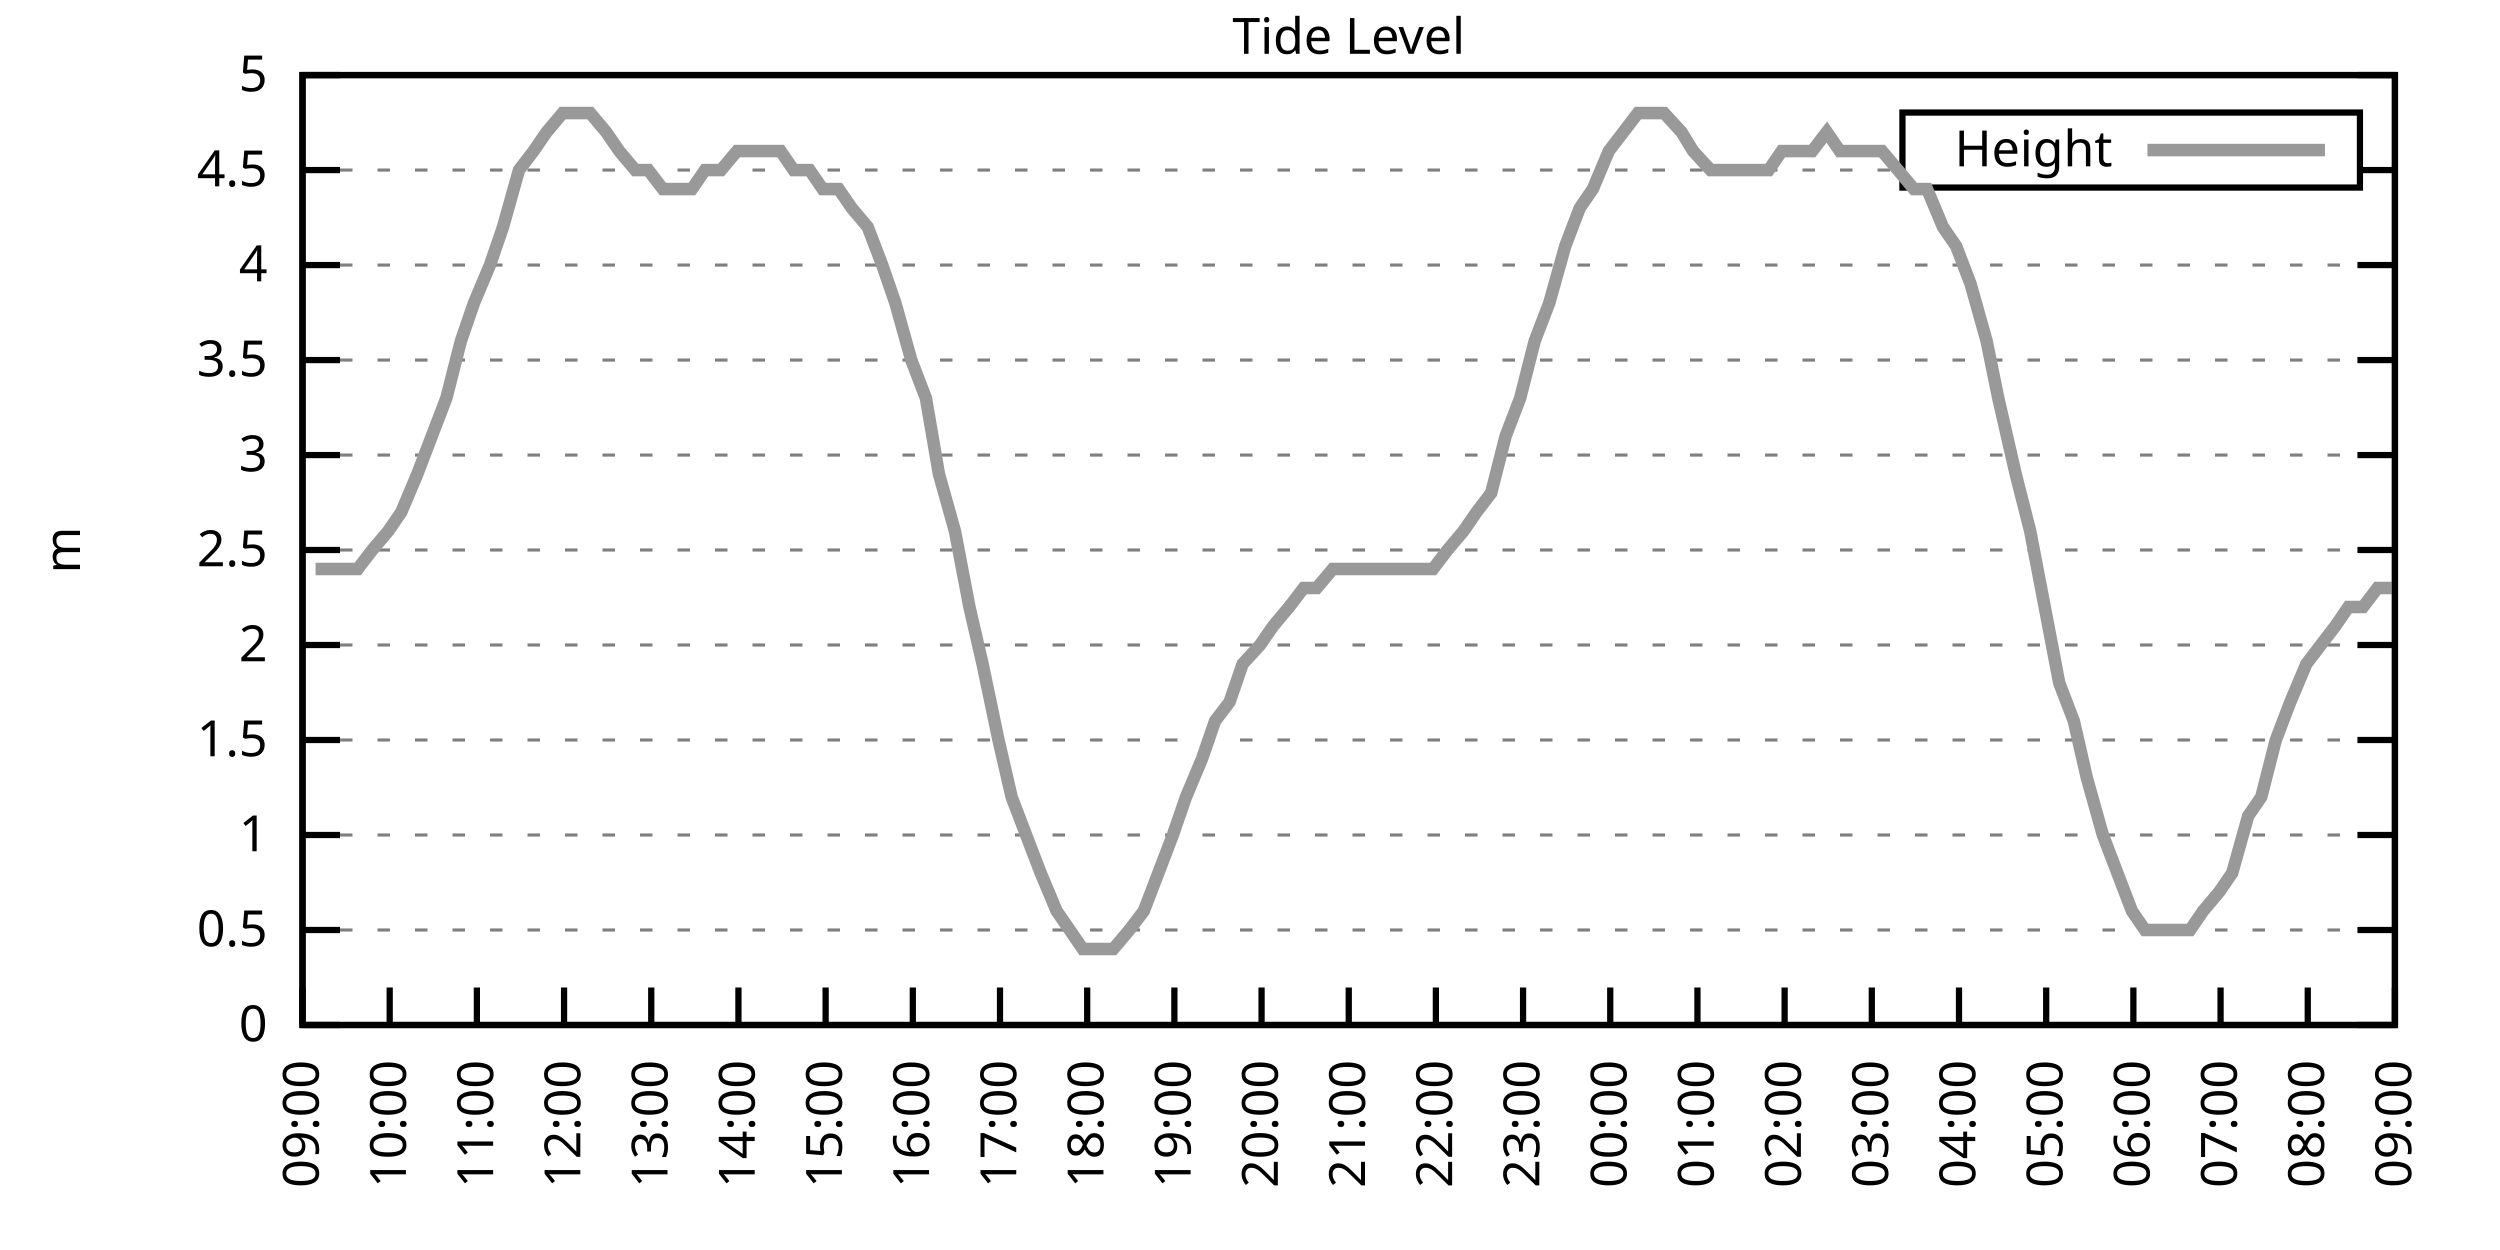
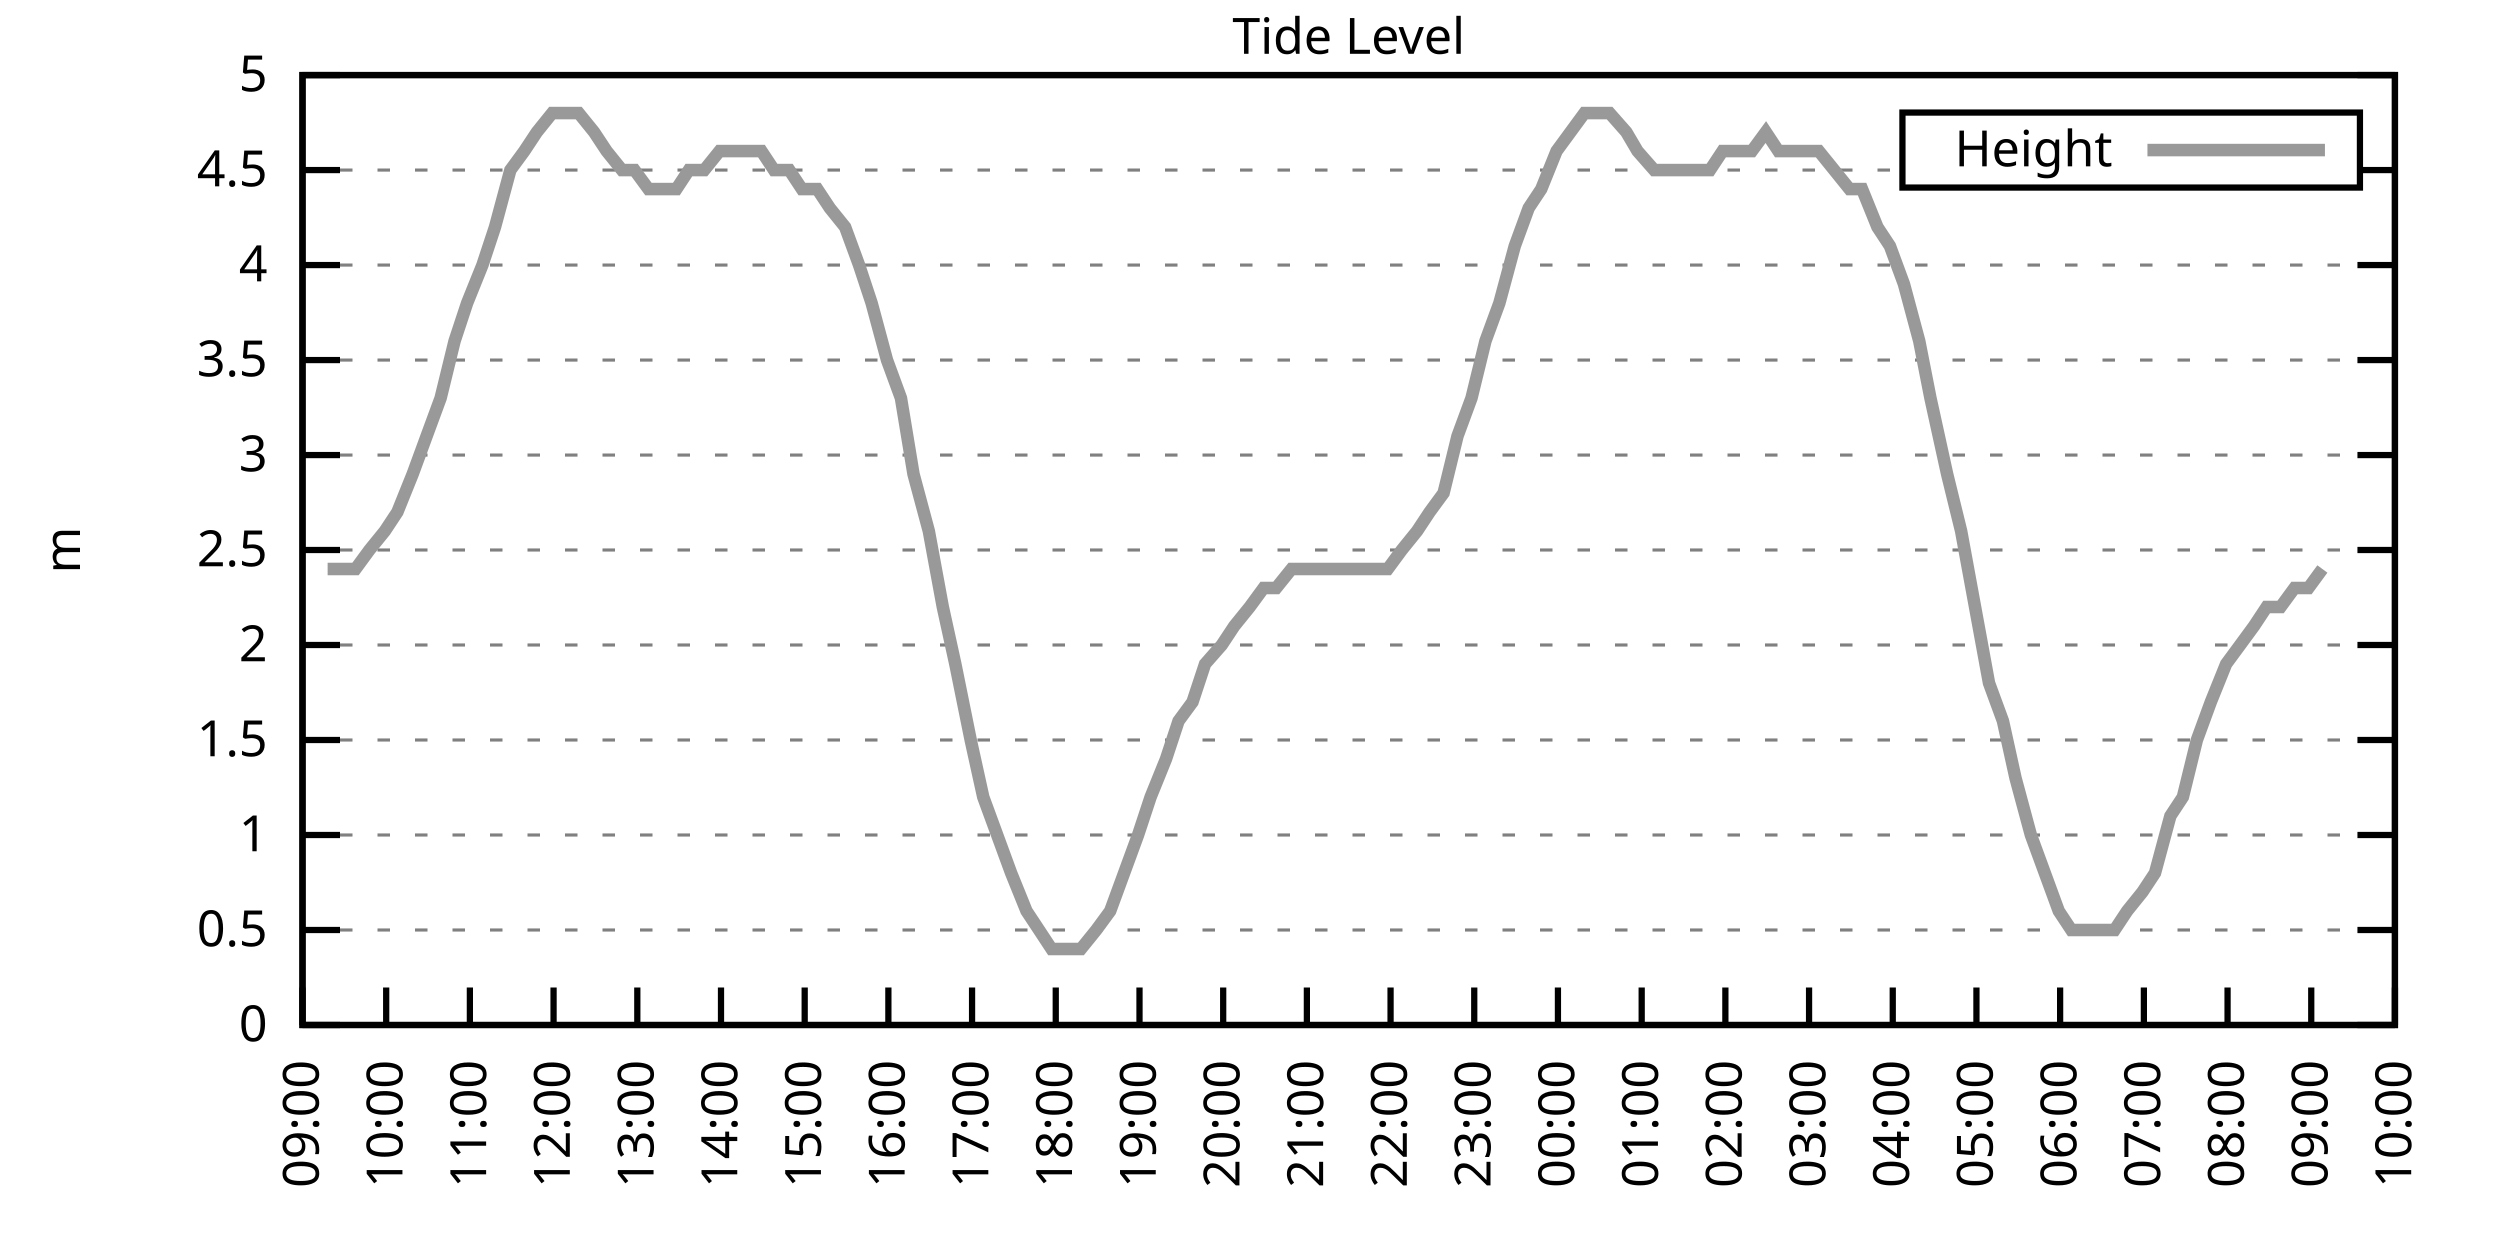
<svg xmlns="http://www.w3.org/2000/svg" xmlns:xlink="http://www.w3.org/1999/xlink" width="400" height="200" viewBox="0 0 400 200">
  <g id="gnuplot_canvas">
    <rect x="0" y="0" width="400" height="200" fill="none" />
    <defs>
      <circle id="gpDot" r="0.5" stroke-width="0.5" stroke="currentColor" />
      <path id="gpPt0" stroke-width="0.333" stroke="currentColor" d="M-1,0 h2 M0,-1 v2" />
      <path id="gpPt1" stroke-width="0.333" stroke="currentColor" d="M-1,-1 L1,1 M1,-1 L-1,1" />
      <path id="gpPt2" stroke-width="0.333" stroke="currentColor" d="M-1,0 L1,0 M0,-1 L0,1 M-1,-1 L1,1 M-1,1 L1,-1" />
      <rect id="gpPt3" stroke-width="0.333" stroke="currentColor" x="-1" y="-1" width="2" height="2" />
      <rect id="gpPt4" stroke-width="0.333" stroke="currentColor" fill="currentColor" x="-1" y="-1" width="2" height="2" />
      <circle id="gpPt5" stroke-width="0.333" stroke="currentColor" cx="0" cy="0" r="1" />
      <use xlink:href="#gpPt5" id="gpPt6" fill="currentColor" stroke="none" />
      <path id="gpPt7" stroke-width="0.333" stroke="currentColor" d="M0,-1.33 L-1.33,0.67 L1.33,0.67 z" />
      <use xlink:href="#gpPt7" id="gpPt8" fill="currentColor" stroke="none" />
      <use xlink:href="#gpPt7" id="gpPt9" stroke="currentColor" transform="rotate(180)" />
      <use xlink:href="#gpPt9" id="gpPt10" fill="currentColor" stroke="none" />
      <use xlink:href="#gpPt3" id="gpPt11" stroke="currentColor" transform="rotate(45)" />
      <use xlink:href="#gpPt11" id="gpPt12" fill="currentColor" stroke="none" />
      <path id="gpPt13" stroke-width="0.333" stroke="currentColor" d="M0,1.330 L1.265,0.411 L0.782,-1.067 L-0.782,-1.076 L-1.265,0.411 z" />
      <use xlink:href="#gpPt13" id="gpPt14" fill="currentColor" stroke="none" />
      <filter id="textbox" filterUnits="objectBoundingBox" x="0" y="0" height="1" width="1">
        <feFlood flood-color="white" flood-opacity="1" result="bgnd" />
        <feComposite in="SourceGraphic" in2="bgnd" operator="atop" />
      </filter>
      <filter id="greybox" filterUnits="objectBoundingBox" x="0" y="0" height="1" width="1">
        <feFlood flood-color="lightgrey" flood-opacity="1" result="grey" />
        <feComposite in="SourceGraphic" in2="grey" operator="atop" />
      </filter>
    </defs>
    <g fill="none" color="white" stroke="currentColor" stroke-width="1.00" stroke-linecap="butt" stroke-linejoin="miter">
</g>
    <g fill="none" color="black" stroke="currentColor" stroke-width="1.00" stroke-linecap="butt" stroke-linejoin="miter">
      <g stroke="none" shape-rendering="crispEdges">
        <polygon fill="rgb(255, 255, 255)" points="48.40,164.00 383.18,164.00 383.18,12.02 48.40,12.02 " />
      </g>
    </g>
    <g fill="none" color="black" stroke="currentColor" stroke-width="1.00" stroke-linecap="butt" stroke-linejoin="miter">
</g>
    <g fill="none" color="black" stroke="black" stroke-width="0.50" stroke-linecap="butt" stroke-linejoin="miter">
</g>
    <g fill="none" color="gray" stroke="currentColor" stroke-width="0.50" stroke-linecap="butt" stroke-linejoin="miter">
      <path stroke="gray" stroke-dasharray="2,4" class="gridline" d="M48.40,164.00 L383.19,164.00  " />
    </g>
    <g fill="none" color="gray" stroke="gray" stroke-width="1.00" stroke-linecap="butt" stroke-linejoin="miter">
</g>
    <g fill="none" color="black" stroke="currentColor" stroke-width="1.00" stroke-linecap="butt" stroke-linejoin="miter">
      <path stroke="black" d="M48.40,164.00 L54.40,164.00 M383.19,164.00 L377.19,164.00  " />
      <g transform="translate(42.80,166.60)" stroke="none" fill="black" font-family="Sans" font-size="8.00" text-anchor="end">
        <text>
          <tspan font-family="Sans"> 0</tspan>
        </text>
      </g>
    </g>
    <g fill="none" color="black" stroke="currentColor" stroke-width="1.00" stroke-linecap="butt" stroke-linejoin="miter">
</g>
    <g fill="none" color="black" stroke="black" stroke-width="0.50" stroke-linecap="butt" stroke-linejoin="miter">
</g>
    <g fill="none" color="gray" stroke="currentColor" stroke-width="0.50" stroke-linecap="butt" stroke-linejoin="miter">
      <path stroke="gray" stroke-dasharray="2,4" class="gridline" d="M48.40,148.80 L383.19,148.80  " />
    </g>
    <g fill="none" color="gray" stroke="gray" stroke-width="1.00" stroke-linecap="butt" stroke-linejoin="miter">
</g>
    <g fill="none" color="black" stroke="currentColor" stroke-width="1.00" stroke-linecap="butt" stroke-linejoin="miter">
      <path stroke="black" d="M48.40,148.80 L54.40,148.80 M383.19,148.80 L377.19,148.80  " />
      <g transform="translate(42.80,151.40)" stroke="none" fill="black" font-family="Sans" font-size="8.00" text-anchor="end">
        <text>
          <tspan font-family="Sans"> 0.5</tspan>
        </text>
      </g>
    </g>
    <g fill="none" color="black" stroke="currentColor" stroke-width="1.00" stroke-linecap="butt" stroke-linejoin="miter">
</g>
    <g fill="none" color="black" stroke="black" stroke-width="0.50" stroke-linecap="butt" stroke-linejoin="miter">
</g>
    <g fill="none" color="gray" stroke="currentColor" stroke-width="0.50" stroke-linecap="butt" stroke-linejoin="miter">
      <path stroke="gray" stroke-dasharray="2,4" class="gridline" d="M48.40,133.60 L383.19,133.60  " />
    </g>
    <g fill="none" color="gray" stroke="gray" stroke-width="1.00" stroke-linecap="butt" stroke-linejoin="miter">
</g>
    <g fill="none" color="black" stroke="currentColor" stroke-width="1.00" stroke-linecap="butt" stroke-linejoin="miter">
      <path stroke="black" d="M48.40,133.60 L54.40,133.60 M383.19,133.60 L377.19,133.60  " />
      <g transform="translate(42.80,136.20)" stroke="none" fill="black" font-family="Sans" font-size="8.00" text-anchor="end">
        <text>
          <tspan font-family="Sans"> 1</tspan>
        </text>
      </g>
    </g>
    <g fill="none" color="black" stroke="currentColor" stroke-width="1.00" stroke-linecap="butt" stroke-linejoin="miter">
</g>
    <g fill="none" color="black" stroke="black" stroke-width="0.50" stroke-linecap="butt" stroke-linejoin="miter">
</g>
    <g fill="none" color="gray" stroke="currentColor" stroke-width="0.50" stroke-linecap="butt" stroke-linejoin="miter">
      <path stroke="gray" stroke-dasharray="2,4" class="gridline" d="M48.40,118.40 L383.19,118.40  " />
    </g>
    <g fill="none" color="gray" stroke="gray" stroke-width="1.00" stroke-linecap="butt" stroke-linejoin="miter">
</g>
    <g fill="none" color="black" stroke="currentColor" stroke-width="1.00" stroke-linecap="butt" stroke-linejoin="miter">
      <path stroke="black" d="M48.40,118.40 L54.40,118.40 M383.19,118.40 L377.19,118.40  " />
      <g transform="translate(42.80,121.00)" stroke="none" fill="black" font-family="Sans" font-size="8.00" text-anchor="end">
        <text>
          <tspan font-family="Sans"> 1.5</tspan>
        </text>
      </g>
    </g>
    <g fill="none" color="black" stroke="currentColor" stroke-width="1.00" stroke-linecap="butt" stroke-linejoin="miter">
</g>
    <g fill="none" color="black" stroke="black" stroke-width="0.50" stroke-linecap="butt" stroke-linejoin="miter">
</g>
    <g fill="none" color="gray" stroke="currentColor" stroke-width="0.50" stroke-linecap="butt" stroke-linejoin="miter">
      <path stroke="gray" stroke-dasharray="2,4" class="gridline" d="M48.40,103.20 L383.19,103.20  " />
    </g>
    <g fill="none" color="gray" stroke="gray" stroke-width="1.00" stroke-linecap="butt" stroke-linejoin="miter">
</g>
    <g fill="none" color="black" stroke="currentColor" stroke-width="1.00" stroke-linecap="butt" stroke-linejoin="miter">
      <path stroke="black" d="M48.40,103.20 L54.40,103.20 M383.19,103.20 L377.19,103.20  " />
      <g transform="translate(42.80,105.80)" stroke="none" fill="black" font-family="Sans" font-size="8.00" text-anchor="end">
        <text>
          <tspan font-family="Sans"> 2</tspan>
        </text>
      </g>
    </g>
    <g fill="none" color="black" stroke="currentColor" stroke-width="1.00" stroke-linecap="butt" stroke-linejoin="miter">
</g>
    <g fill="none" color="black" stroke="black" stroke-width="0.50" stroke-linecap="butt" stroke-linejoin="miter">
</g>
    <g fill="none" color="gray" stroke="currentColor" stroke-width="0.50" stroke-linecap="butt" stroke-linejoin="miter">
      <path stroke="gray" stroke-dasharray="2,4" class="gridline" d="M48.40,88.00 L383.19,88.00  " />
    </g>
    <g fill="none" color="gray" stroke="gray" stroke-width="1.00" stroke-linecap="butt" stroke-linejoin="miter">
</g>
    <g fill="none" color="black" stroke="currentColor" stroke-width="1.00" stroke-linecap="butt" stroke-linejoin="miter">
      <path stroke="black" d="M48.40,88.00 L54.40,88.00 M383.19,88.00 L377.19,88.00  " />
      <g transform="translate(42.80,90.60)" stroke="none" fill="black" font-family="Sans" font-size="8.00" text-anchor="end">
        <text>
          <tspan font-family="Sans"> 2.5</tspan>
        </text>
      </g>
    </g>
    <g fill="none" color="black" stroke="currentColor" stroke-width="1.00" stroke-linecap="butt" stroke-linejoin="miter">
</g>
    <g fill="none" color="black" stroke="black" stroke-width="0.50" stroke-linecap="butt" stroke-linejoin="miter">
</g>
    <g fill="none" color="gray" stroke="currentColor" stroke-width="0.50" stroke-linecap="butt" stroke-linejoin="miter">
      <path stroke="gray" stroke-dasharray="2,4" class="gridline" d="M48.40,72.81 L383.19,72.81  " />
    </g>
    <g fill="none" color="gray" stroke="gray" stroke-width="1.00" stroke-linecap="butt" stroke-linejoin="miter">
</g>
    <g fill="none" color="black" stroke="currentColor" stroke-width="1.00" stroke-linecap="butt" stroke-linejoin="miter">
      <path stroke="black" d="M48.40,72.81 L54.40,72.81 M383.19,72.81 L377.19,72.81  " />
      <g transform="translate(42.80,75.41)" stroke="none" fill="black" font-family="Sans" font-size="8.00" text-anchor="end">
        <text>
          <tspan font-family="Sans"> 3</tspan>
        </text>
      </g>
    </g>
    <g fill="none" color="black" stroke="currentColor" stroke-width="1.00" stroke-linecap="butt" stroke-linejoin="miter">
</g>
    <g fill="none" color="black" stroke="black" stroke-width="0.50" stroke-linecap="butt" stroke-linejoin="miter">
</g>
    <g fill="none" color="gray" stroke="currentColor" stroke-width="0.50" stroke-linecap="butt" stroke-linejoin="miter">
      <path stroke="gray" stroke-dasharray="2,4" class="gridline" d="M48.40,57.61 L383.19,57.61  " />
    </g>
    <g fill="none" color="gray" stroke="gray" stroke-width="1.00" stroke-linecap="butt" stroke-linejoin="miter">
</g>
    <g fill="none" color="black" stroke="currentColor" stroke-width="1.00" stroke-linecap="butt" stroke-linejoin="miter">
      <path stroke="black" d="M48.40,57.61 L54.40,57.61 M383.19,57.61 L377.19,57.61  " />
      <g transform="translate(42.80,60.21)" stroke="none" fill="black" font-family="Sans" font-size="8.00" text-anchor="end">
        <text>
          <tspan font-family="Sans"> 3.5</tspan>
        </text>
      </g>
    </g>
    <g fill="none" color="black" stroke="currentColor" stroke-width="1.00" stroke-linecap="butt" stroke-linejoin="miter">
</g>
    <g fill="none" color="black" stroke="black" stroke-width="0.50" stroke-linecap="butt" stroke-linejoin="miter">
</g>
    <g fill="none" color="gray" stroke="currentColor" stroke-width="0.50" stroke-linecap="butt" stroke-linejoin="miter">
      <path stroke="gray" stroke-dasharray="2,4" class="gridline" d="M48.40,42.41 L383.19,42.41  " />
    </g>
    <g fill="none" color="gray" stroke="gray" stroke-width="1.00" stroke-linecap="butt" stroke-linejoin="miter">
</g>
    <g fill="none" color="black" stroke="currentColor" stroke-width="1.00" stroke-linecap="butt" stroke-linejoin="miter">
      <path stroke="black" d="M48.40,42.41 L54.40,42.41 M383.19,42.41 L377.19,42.41  " />
      <g transform="translate(42.80,45.01)" stroke="none" fill="black" font-family="Sans" font-size="8.00" text-anchor="end">
        <text>
          <tspan font-family="Sans"> 4</tspan>
        </text>
      </g>
    </g>
    <g fill="none" color="black" stroke="currentColor" stroke-width="1.00" stroke-linecap="butt" stroke-linejoin="miter">
</g>
    <g fill="none" color="black" stroke="black" stroke-width="0.50" stroke-linecap="butt" stroke-linejoin="miter">
</g>
    <g fill="none" color="gray" stroke="currentColor" stroke-width="0.50" stroke-linecap="butt" stroke-linejoin="miter">
      <path stroke="gray" stroke-dasharray="2,4" class="gridline" d="M48.40,27.21 L304.39,27.21 M377.59,27.21 L383.19,27.21  " />
    </g>
    <g fill="none" color="gray" stroke="gray" stroke-width="1.00" stroke-linecap="butt" stroke-linejoin="miter">
</g>
    <g fill="none" color="black" stroke="currentColor" stroke-width="1.00" stroke-linecap="butt" stroke-linejoin="miter">
      <path stroke="black" d="M48.40,27.21 L54.40,27.21 M383.19,27.21 L377.19,27.21  " />
      <g transform="translate(42.80,29.81)" stroke="none" fill="black" font-family="Sans" font-size="8.00" text-anchor="end">
        <text>
          <tspan font-family="Sans"> 4.5</tspan>
        </text>
      </g>
    </g>
    <g fill="none" color="black" stroke="currentColor" stroke-width="1.00" stroke-linecap="butt" stroke-linejoin="miter">
</g>
    <g fill="none" color="black" stroke="black" stroke-width="0.50" stroke-linecap="butt" stroke-linejoin="miter">
</g>
    <g fill="none" color="gray" stroke="currentColor" stroke-width="0.50" stroke-linecap="butt" stroke-linejoin="miter">
      <path stroke="gray" stroke-dasharray="2,4" class="gridline" d="M48.40,12.01 L383.19,12.01  " />
    </g>
    <g fill="none" color="gray" stroke="gray" stroke-width="1.00" stroke-linecap="butt" stroke-linejoin="miter">
</g>
    <g fill="none" color="black" stroke="currentColor" stroke-width="1.00" stroke-linecap="butt" stroke-linejoin="miter">
      <path stroke="black" d="M48.40,12.01 L54.40,12.01 M383.19,12.01 L377.19,12.01  " />
      <g transform="translate(42.80,14.61)" stroke="none" fill="black" font-family="Sans" font-size="8.00" text-anchor="end">
        <text>
          <tspan font-family="Sans"> 5</tspan>
        </text>
      </g>
    </g>
    <g fill="none" color="black" stroke="currentColor" stroke-width="1.00" stroke-linecap="butt" stroke-linejoin="miter">
      <path stroke="black" d="M48.40,164.00 L48.40,158.00  " />
      <g transform="translate(51.00,169.60) rotate(270.00)" stroke="none" fill="black" font-family="Sans" font-size="8.00" text-anchor="end">
        <text>
          <tspan font-family="Sans">09:00</tspan>
        </text>
      </g>
    </g>
    <g fill="none" color="black" stroke="currentColor" stroke-width="1.00" stroke-linecap="butt" stroke-linejoin="miter">
-       <path stroke="black" d="M62.35,164.00 L62.35,158.00  " />
-       <g transform="translate(64.95,169.60) rotate(270.00)" stroke="none" fill="black" font-family="Sans" font-size="8.00" text-anchor="end">
+       <path stroke="black" d="M61.79,164.00 L61.79,158.00  " />
+       <g transform="translate(64.39,169.60) rotate(270.00)" stroke="none" fill="black" font-family="Sans" font-size="8.00" text-anchor="end">
        <text>
          <tspan font-family="Sans">10:00</tspan>
        </text>
      </g>
    </g>
    <g fill="none" color="black" stroke="currentColor" stroke-width="1.00" stroke-linecap="butt" stroke-linejoin="miter">
-       <path stroke="black" d="M76.30,164.00 L76.30,158.00  " />
-       <g transform="translate(78.90,169.60) rotate(270.00)" stroke="none" fill="black" font-family="Sans" font-size="8.00" text-anchor="end">
+       <path stroke="black" d="M75.18,164.00 L75.18,158.00  " />
+       <g transform="translate(77.78,169.60) rotate(270.00)" stroke="none" fill="black" font-family="Sans" font-size="8.00" text-anchor="end">
        <text>
          <tspan font-family="Sans">11:00</tspan>
        </text>
      </g>
    </g>
    <g fill="none" color="black" stroke="currentColor" stroke-width="1.00" stroke-linecap="butt" stroke-linejoin="miter">
-       <path stroke="black" d="M90.25,164.00 L90.25,158.00  " />
-       <g transform="translate(92.85,169.60) rotate(270.00)" stroke="none" fill="black" font-family="Sans" font-size="8.00" text-anchor="end">
+       <path stroke="black" d="M88.57,164.00 L88.57,158.00  " />
+       <g transform="translate(91.17,169.60) rotate(270.00)" stroke="none" fill="black" font-family="Sans" font-size="8.00" text-anchor="end">
        <text>
          <tspan font-family="Sans">12:00</tspan>
        </text>
      </g>
    </g>
    <g fill="none" color="black" stroke="currentColor" stroke-width="1.00" stroke-linecap="butt" stroke-linejoin="miter">
-       <path stroke="black" d="M104.20,164.00 L104.20,158.00  " />
-       <g transform="translate(106.80,169.60) rotate(270.00)" stroke="none" fill="black" font-family="Sans" font-size="8.00" text-anchor="end">
+       <path stroke="black" d="M101.97,164.00 L101.97,158.00  " />
+       <g transform="translate(104.57,169.60) rotate(270.00)" stroke="none" fill="black" font-family="Sans" font-size="8.00" text-anchor="end">
        <text>
          <tspan font-family="Sans">13:00</tspan>
        </text>
      </g>
    </g>
    <g fill="none" color="black" stroke="currentColor" stroke-width="1.00" stroke-linecap="butt" stroke-linejoin="miter">
-       <path stroke="black" d="M118.15,164.00 L118.15,158.00  " />
-       <g transform="translate(120.75,169.60) rotate(270.00)" stroke="none" fill="black" font-family="Sans" font-size="8.00" text-anchor="end">
+       <path stroke="black" d="M115.36,164.00 L115.36,158.00  " />
+       <g transform="translate(117.96,169.60) rotate(270.00)" stroke="none" fill="black" font-family="Sans" font-size="8.00" text-anchor="end">
        <text>
          <tspan font-family="Sans">14:00</tspan>
        </text>
      </g>
    </g>
    <g fill="none" color="black" stroke="currentColor" stroke-width="1.00" stroke-linecap="butt" stroke-linejoin="miter">
-       <path stroke="black" d="M132.10,164.00 L132.10,158.00  " />
-       <g transform="translate(134.70,169.60) rotate(270.00)" stroke="none" fill="black" font-family="Sans" font-size="8.00" text-anchor="end">
+       <path stroke="black" d="M128.75,164.00 L128.75,158.00  " />
+       <g transform="translate(131.35,169.60) rotate(270.00)" stroke="none" fill="black" font-family="Sans" font-size="8.00" text-anchor="end">
        <text>
          <tspan font-family="Sans">15:00</tspan>
        </text>
      </g>
    </g>
    <g fill="none" color="black" stroke="currentColor" stroke-width="1.00" stroke-linecap="butt" stroke-linejoin="miter">
-       <path stroke="black" d="M146.05,164.00 L146.05,158.00  " />
-       <g transform="translate(148.65,169.60) rotate(270.00)" stroke="none" fill="black" font-family="Sans" font-size="8.00" text-anchor="end">
+       <path stroke="black" d="M142.14,164.00 L142.14,158.00  " />
+       <g transform="translate(144.74,169.60) rotate(270.00)" stroke="none" fill="black" font-family="Sans" font-size="8.00" text-anchor="end">
        <text>
          <tspan font-family="Sans">16:00</tspan>
        </text>
      </g>
    </g>
    <g fill="none" color="black" stroke="currentColor" stroke-width="1.00" stroke-linecap="butt" stroke-linejoin="miter">
-       <path stroke="black" d="M160.00,164.00 L160.00,158.00  " />
-       <g transform="translate(162.60,169.60) rotate(270.00)" stroke="none" fill="black" font-family="Sans" font-size="8.00" text-anchor="end">
+       <path stroke="black" d="M155.53,164.00 L155.53,158.00  " />
+       <g transform="translate(158.13,169.60) rotate(270.00)" stroke="none" fill="black" font-family="Sans" font-size="8.00" text-anchor="end">
        <text>
          <tspan font-family="Sans">17:00</tspan>
        </text>
      </g>
    </g>
    <g fill="none" color="black" stroke="currentColor" stroke-width="1.00" stroke-linecap="butt" stroke-linejoin="miter">
-       <path stroke="black" d="M173.95,164.00 L173.95,158.00  " />
-       <g transform="translate(176.55,169.60) rotate(270.00)" stroke="none" fill="black" font-family="Sans" font-size="8.00" text-anchor="end">
+       <path stroke="black" d="M168.92,164.00 L168.92,158.00  " />
+       <g transform="translate(171.52,169.60) rotate(270.00)" stroke="none" fill="black" font-family="Sans" font-size="8.00" text-anchor="end">
        <text>
          <tspan font-family="Sans">18:00</tspan>
        </text>
      </g>
    </g>
    <g fill="none" color="black" stroke="currentColor" stroke-width="1.00" stroke-linecap="butt" stroke-linejoin="miter">
-       <path stroke="black" d="M187.90,164.00 L187.90,158.00  " />
-       <g transform="translate(190.50,169.60) rotate(270.00)" stroke="none" fill="black" font-family="Sans" font-size="8.00" text-anchor="end">
+       <path stroke="black" d="M182.32,164.00 L182.32,158.00  " />
+       <g transform="translate(184.92,169.60) rotate(270.00)" stroke="none" fill="black" font-family="Sans" font-size="8.00" text-anchor="end">
        <text>
          <tspan font-family="Sans">19:00</tspan>
        </text>
      </g>
    </g>
    <g fill="none" color="black" stroke="currentColor" stroke-width="1.00" stroke-linecap="butt" stroke-linejoin="miter">
-       <path stroke="black" d="M201.85,164.00 L201.85,158.00  " />
-       <g transform="translate(204.45,169.60) rotate(270.00)" stroke="none" fill="black" font-family="Sans" font-size="8.00" text-anchor="end">
+       <path stroke="black" d="M195.71,164.00 L195.71,158.00  " />
+       <g transform="translate(198.31,169.60) rotate(270.00)" stroke="none" fill="black" font-family="Sans" font-size="8.00" text-anchor="end">
        <text>
          <tspan font-family="Sans">20:00</tspan>
        </text>
      </g>
    </g>
    <g fill="none" color="black" stroke="currentColor" stroke-width="1.00" stroke-linecap="butt" stroke-linejoin="miter">
-       <path stroke="black" d="M215.80,164.00 L215.80,158.00  " />
-       <g transform="translate(218.40,169.60) rotate(270.00)" stroke="none" fill="black" font-family="Sans" font-size="8.00" text-anchor="end">
+       <path stroke="black" d="M209.10,164.00 L209.10,158.00  " />
+       <g transform="translate(211.70,169.60) rotate(270.00)" stroke="none" fill="black" font-family="Sans" font-size="8.00" text-anchor="end">
        <text>
          <tspan font-family="Sans">21:00</tspan>
        </text>
      </g>
    </g>
    <g fill="none" color="black" stroke="currentColor" stroke-width="1.00" stroke-linecap="butt" stroke-linejoin="miter">
-       <path stroke="black" d="M229.74,164.00 L229.74,158.00  " />
-       <g transform="translate(232.34,169.60) rotate(270.00)" stroke="none" fill="black" font-family="Sans" font-size="8.00" text-anchor="end">
+       <path stroke="black" d="M222.49,164.00 L222.49,158.00  " />
+       <g transform="translate(225.09,169.60) rotate(270.00)" stroke="none" fill="black" font-family="Sans" font-size="8.00" text-anchor="end">
        <text>
          <tspan font-family="Sans">22:00</tspan>
        </text>
      </g>
    </g>
    <g fill="none" color="black" stroke="currentColor" stroke-width="1.00" stroke-linecap="butt" stroke-linejoin="miter">
-       <path stroke="black" d="M243.69,164.00 L243.69,158.00  " />
-       <g transform="translate(246.29,169.60) rotate(270.00)" stroke="none" fill="black" font-family="Sans" font-size="8.00" text-anchor="end">
+       <path stroke="black" d="M235.88,164.00 L235.88,158.00  " />
+       <g transform="translate(238.48,169.60) rotate(270.00)" stroke="none" fill="black" font-family="Sans" font-size="8.00" text-anchor="end">
        <text>
          <tspan font-family="Sans">23:00</tspan>
        </text>
      </g>
    </g>
    <g fill="none" color="black" stroke="currentColor" stroke-width="1.00" stroke-linecap="butt" stroke-linejoin="miter">
-       <path stroke="black" d="M257.64,164.00 L257.64,158.00  " />
-       <g transform="translate(260.24,169.60) rotate(270.00)" stroke="none" fill="black" font-family="Sans" font-size="8.00" text-anchor="end">
+       <path stroke="black" d="M249.27,164.00 L249.27,158.00  " />
+       <g transform="translate(251.87,169.60) rotate(270.00)" stroke="none" fill="black" font-family="Sans" font-size="8.00" text-anchor="end">
        <text>
          <tspan font-family="Sans">00:00</tspan>
        </text>
      </g>
    </g>
    <g fill="none" color="black" stroke="currentColor" stroke-width="1.00" stroke-linecap="butt" stroke-linejoin="miter">
-       <path stroke="black" d="M271.59,164.00 L271.59,158.00  " />
-       <g transform="translate(274.19,169.60) rotate(270.00)" stroke="none" fill="black" font-family="Sans" font-size="8.00" text-anchor="end">
+       <path stroke="black" d="M262.67,164.00 L262.67,158.00  " />
+       <g transform="translate(265.27,169.60) rotate(270.00)" stroke="none" fill="black" font-family="Sans" font-size="8.00" text-anchor="end">
        <text>
          <tspan font-family="Sans">01:00</tspan>
        </text>
      </g>
    </g>
    <g fill="none" color="black" stroke="currentColor" stroke-width="1.00" stroke-linecap="butt" stroke-linejoin="miter">
-       <path stroke="black" d="M285.54,164.00 L285.54,158.00  " />
-       <g transform="translate(288.14,169.60) rotate(270.00)" stroke="none" fill="black" font-family="Sans" font-size="8.00" text-anchor="end">
+       <path stroke="black" d="M276.06,164.00 L276.06,158.00  " />
+       <g transform="translate(278.66,169.60) rotate(270.00)" stroke="none" fill="black" font-family="Sans" font-size="8.00" text-anchor="end">
        <text>
          <tspan font-family="Sans">02:00</tspan>
        </text>
      </g>
    </g>
    <g fill="none" color="black" stroke="currentColor" stroke-width="1.00" stroke-linecap="butt" stroke-linejoin="miter">
-       <path stroke="black" d="M299.49,164.00 L299.49,158.00  " />
-       <g transform="translate(302.09,169.60) rotate(270.00)" stroke="none" fill="black" font-family="Sans" font-size="8.00" text-anchor="end">
+       <path stroke="black" d="M289.45,164.00 L289.45,158.00  " />
+       <g transform="translate(292.05,169.60) rotate(270.00)" stroke="none" fill="black" font-family="Sans" font-size="8.00" text-anchor="end">
        <text>
          <tspan font-family="Sans">03:00</tspan>
        </text>
      </g>
    </g>
    <g fill="none" color="black" stroke="currentColor" stroke-width="1.00" stroke-linecap="butt" stroke-linejoin="miter">
-       <path stroke="black" d="M313.44,164.00 L313.44,158.00  " />
-       <g transform="translate(316.04,169.60) rotate(270.00)" stroke="none" fill="black" font-family="Sans" font-size="8.00" text-anchor="end">
+       <path stroke="black" d="M302.84,164.00 L302.84,158.00  " />
+       <g transform="translate(305.44,169.60) rotate(270.00)" stroke="none" fill="black" font-family="Sans" font-size="8.00" text-anchor="end">
        <text>
          <tspan font-family="Sans">04:00</tspan>
        </text>
      </g>
    </g>
    <g fill="none" color="black" stroke="currentColor" stroke-width="1.00" stroke-linecap="butt" stroke-linejoin="miter">
-       <path stroke="black" d="M327.39,164.00 L327.39,158.00  " />
-       <g transform="translate(329.99,169.60) rotate(270.00)" stroke="none" fill="black" font-family="Sans" font-size="8.00" text-anchor="end">
+       <path stroke="black" d="M316.23,164.00 L316.23,158.00  " />
+       <g transform="translate(318.83,169.60) rotate(270.00)" stroke="none" fill="black" font-family="Sans" font-size="8.00" text-anchor="end">
        <text>
          <tspan font-family="Sans">05:00</tspan>
        </text>
      </g>
    </g>
    <g fill="none" color="black" stroke="currentColor" stroke-width="1.00" stroke-linecap="butt" stroke-linejoin="miter">
-       <path stroke="black" d="M341.34,164.00 L341.34,158.00  " />
-       <g transform="translate(343.94,169.60) rotate(270.00)" stroke="none" fill="black" font-family="Sans" font-size="8.00" text-anchor="end">
+       <path stroke="black" d="M329.62,164.00 L329.62,158.00  " />
+       <g transform="translate(332.22,169.60) rotate(270.00)" stroke="none" fill="black" font-family="Sans" font-size="8.00" text-anchor="end">
        <text>
          <tspan font-family="Sans">06:00</tspan>
        </text>
      </g>
    </g>
    <g fill="none" color="black" stroke="currentColor" stroke-width="1.00" stroke-linecap="butt" stroke-linejoin="miter">
-       <path stroke="black" d="M355.29,164.00 L355.29,158.00  " />
-       <g transform="translate(357.89,169.60) rotate(270.00)" stroke="none" fill="black" font-family="Sans" font-size="8.00" text-anchor="end">
+       <path stroke="black" d="M343.02,164.00 L343.02,158.00  " />
+       <g transform="translate(345.62,169.60) rotate(270.00)" stroke="none" fill="black" font-family="Sans" font-size="8.00" text-anchor="end">
        <text>
          <tspan font-family="Sans">07:00</tspan>
        </text>
      </g>
    </g>
    <g fill="none" color="black" stroke="currentColor" stroke-width="1.00" stroke-linecap="butt" stroke-linejoin="miter">
-       <path stroke="black" d="M369.24,164.00 L369.24,158.00  " />
-       <g transform="translate(371.84,169.60) rotate(270.00)" stroke="none" fill="black" font-family="Sans" font-size="8.00" text-anchor="end">
+       <path stroke="black" d="M356.41,164.00 L356.41,158.00  " />
+       <g transform="translate(359.01,169.60) rotate(270.00)" stroke="none" fill="black" font-family="Sans" font-size="8.00" text-anchor="end">
        <text>
          <tspan font-family="Sans">08:00</tspan>
+         </text>
+       </g>
+     </g>
+     <g fill="none" color="black" stroke="currentColor" stroke-width="1.00" stroke-linecap="butt" stroke-linejoin="miter">
+       <path stroke="black" d="M369.80,164.00 L369.80,158.00  " />
+       <g transform="translate(372.40,169.60) rotate(270.00)" stroke="none" fill="black" font-family="Sans" font-size="8.00" text-anchor="end">
+         <text>
+           <tspan font-family="Sans">09:00</tspan>
        </text>
      </g>
    </g>
    <g fill="none" color="black" stroke="currentColor" stroke-width="1.00" stroke-linecap="butt" stroke-linejoin="miter">
      <path stroke="black" d="M383.19,164.00 L383.19,158.00  " />
      <g transform="translate(385.79,169.60) rotate(270.00)" stroke="none" fill="black" font-family="Sans" font-size="8.00" text-anchor="end">
        <text>
-           <tspan font-family="Sans">09:00</tspan>
+           <tspan font-family="Sans">10:00</tspan>
        </text>
      </g>
    </g>
    <g fill="none" color="black" stroke="currentColor" stroke-width="1.00" stroke-linecap="butt" stroke-linejoin="miter">
</g>
    <g fill="none" color="black" stroke="currentColor" stroke-width="1.00" stroke-linecap="butt" stroke-linejoin="miter">
      <path stroke="black" d="M48.40,12.01 L48.40,164.00 L383.19,164.00 L383.19,12.01 L48.40,12.01 Z  " />
    </g>
    <g fill="none" color="black" stroke="currentColor" stroke-width="1.00" stroke-linecap="butt" stroke-linejoin="miter">
</g>
    <g fill="none" color="black" stroke="currentColor" stroke-width="1.00" stroke-linecap="butt" stroke-linejoin="miter">
      <path stroke="black" d="M304.39,30.01 L304.39,18.01 L377.59,18.01 L377.59,30.01 L304.39,30.01 Z  " />
    </g>
    <g id="Tide_level_plot_1">
      <g fill="none" color="white" stroke="black" stroke-width="2.00" stroke-linecap="butt" stroke-linejoin="miter">
</g>
      <g fill="none" color="black" stroke="currentColor" stroke-width="2.00" stroke-linecap="butt" stroke-linejoin="miter">
        <g transform="translate(337.99,26.61)" stroke="none" fill="black" font-family="Sans" font-size="8.00" text-anchor="end">
          <text>
            <tspan font-family="Sans">Height</tspan>
          </text>
        </g>
      </g>
      <g fill="none" color="black" stroke="currentColor" stroke-width="2.00" stroke-linecap="butt" stroke-linejoin="miter">
-         <path stroke="rgb(153, 153, 153)" d="M343.59,24.01 L371.99,24.01 M50.49,91.04 L52.58,91.04 L55.14,91.04 L57.23,91.04 L59.56,88.00 L62.12,84.97   L64.21,81.93 L66.77,75.85 L69.09,69.77 L71.42,63.69 L73.74,54.57 L75.83,48.49 L78.39,42.41 L80.48,36.33   L83.04,27.21 L85.37,24.17 L87.46,21.13 L90.02,18.09 L92.11,18.09 L94.43,18.09 L96.99,21.13 L99.08,24.17   L101.64,27.21 L103.73,27.21 L106.06,30.25 L108.38,30.25 L110.71,30.25 L112.80,27.21 L115.36,27.21 L117.92,24.17   L120.24,24.17 L122.33,24.17 L124.89,24.17 L126.98,27.21 L129.54,27.21 L131.63,30.25 L134.19,30.25 L136.28,33.29   L138.84,36.33 L141.16,42.41 L143.26,48.49 L145.81,57.61 L148.14,63.69 L150.23,75.85 L152.79,84.97 L155.11,97.12   L157.21,106.24 L159.76,118.40 L161.86,127.52 L164.18,133.60 L166.51,139.68 L169.06,145.76 L171.16,148.80 L173.25,151.84   L176.04,151.84 L178.13,151.84 L180.69,148.80 L183.01,145.76 L185.34,139.68 L187.66,133.60 L189.76,127.52 L192.31,121.44   L194.41,115.36 L196.73,112.32 L198.82,106.24 L201.61,103.20 L203.71,100.16 L206.26,97.12 L208.59,94.08 L210.68,94.08   L213.24,91.04 L215.33,91.04 L217.65,91.04 L219.98,91.04 L222.54,91.04 L224.63,91.04 L227.19,91.04 L229.28,91.04   L231.60,88.00 L234.16,84.97 L236.25,81.93 L238.58,78.89 L240.90,69.77 L243.23,63.69 L245.55,54.57 L247.88,48.49   L250.44,39.37 L252.76,33.29 L254.85,30.25 L257.41,24.17 L259.74,21.13 L262.06,18.09 L264.39,18.09 L266.25,18.09   L269.04,21.13 L270.90,24.17 L273.69,27.21 L275.78,27.21 L278.34,27.21 L280.43,27.21 L282.99,27.21 L285.08,24.17   L287.40,24.17 L289.96,24.17 L292.29,21.13 L294.38,24.17 L296.94,24.17 L299.26,24.17 L301.12,24.17 L303.68,27.21   L306.23,30.25 L308.33,30.25 L310.88,36.33 L312.98,39.37 L315.30,45.45 L317.86,54.57 L319.72,63.69 L322.51,75.85   L324.83,84.97 L329.48,109.28 L331.81,115.36 L333.90,124.48 L336.46,133.60 L338.78,139.68 L341.11,145.76 L343.20,148.80   L345.53,148.80 L348.08,148.80 L350.41,148.80 L352.50,145.76 L355.06,142.72 L357.15,139.68 L359.71,130.56 L361.80,127.52   L364.13,118.40 L366.45,112.32 L369.01,106.24 L371.33,103.20 L373.66,100.16 L375.75,97.12 L378.08,97.12 L380.40,94.08   L382.73,94.08  " />
+         <path stroke="rgb(153, 153, 153)" d="M343.59,24.01 L371.99,24.01 M52.42,91.04 L54.87,91.04 L56.88,91.04 L59.11,88.00 L61.57,84.97 L63.58,81.93   L66.03,75.85 L68.26,69.77 L70.50,63.69 L72.73,54.57 L74.74,48.49 L77.19,42.41 L79.20,36.33 L81.66,27.21   L83.89,24.17 L85.90,21.13 L88.35,18.09 L90.36,18.09 L92.59,18.09 L95.05,21.13 L97.06,24.17 L99.51,27.21   L101.52,27.21 L103.75,30.25 L105.98,30.25 L108.22,30.25 L110.22,27.21 L112.68,27.21 L115.13,24.17 L117.37,24.17   L119.38,24.17 L121.83,24.17 L123.84,27.21 L126.29,27.21 L128.30,30.25 L130.76,30.25 L132.77,33.29 L135.22,36.33   L137.45,42.41 L139.46,48.49 L141.92,57.61 L144.15,63.69 L146.16,75.85 L148.61,84.97 L150.85,97.12 L152.85,106.24   L155.31,118.40 L157.32,127.52 L159.55,133.60 L161.78,139.68 L164.24,145.76 L166.25,148.80 L168.25,151.84 L170.93,151.84   L172.94,151.84 L175.40,148.80 L177.63,145.76 L179.86,139.68 L182.09,133.60 L184.10,127.52 L186.56,121.44 L188.57,115.36   L190.80,112.32 L192.81,106.24 L195.48,103.20 L197.49,100.16 L199.95,97.12 L202.18,94.08 L204.19,94.08 L206.64,91.04   L208.65,91.04 L210.88,91.04 L213.12,91.04 L215.57,91.04 L217.58,91.04 L220.04,91.04 L222.04,91.04 L224.28,88.00   L226.73,84.97 L228.74,81.93 L230.97,78.89 L233.20,69.77 L235.44,63.69 L237.67,54.57 L239.90,48.49 L242.36,39.37   L244.59,33.29 L246.60,30.25 L249.05,24.17 L251.28,21.13 L253.51,18.09 L255.75,18.09 L257.53,18.09 L260.21,21.13   L262.00,24.17 L264.67,27.21 L266.68,27.21 L269.14,27.21 L271.15,27.21 L273.60,27.21 L275.61,24.17 L277.84,24.17   L280.30,24.17 L282.53,21.13 L284.54,24.17 L286.99,24.17 L289.23,24.17 L291.01,24.17 L293.47,27.21 L295.92,30.25   L297.93,30.25 L300.39,36.33 L302.39,39.37 L304.63,45.45 L307.08,54.57 L308.87,63.69 L311.54,75.85 L313.78,84.97   L318.24,109.28 L320.47,115.36 L322.48,124.48 L324.94,133.60 L327.17,139.68 L329.40,145.76 L331.41,148.80 L333.64,148.80   L336.10,148.80 L338.33,148.80 L340.34,145.76 L342.79,142.72 L344.80,139.68 L347.26,130.56 L349.26,127.52 L351.50,118.40   L353.73,112.32 L356.18,106.24 L358.42,103.20 L360.65,100.16 L362.66,97.12 L364.89,97.12 L367.12,94.08 L369.35,94.08   L371.58,91.04  " />
      </g>
    </g>
    <g fill="none" color="black" stroke="currentColor" stroke-width="2.00" stroke-linecap="butt" stroke-linejoin="miter">
</g>
    <g fill="none" color="black" stroke="black" stroke-width="1.00" stroke-linecap="butt" stroke-linejoin="miter">
</g>
    <g fill="none" color="black" stroke="currentColor" stroke-width="1.00" stroke-linecap="butt" stroke-linejoin="miter">
      <path stroke="black" d="M48.40,12.01 L48.40,164.00 L383.19,164.00 L383.19,12.01 L48.40,12.01 Z  " />
      <g transform="translate(12.80,88.01) rotate(270.00)" stroke="none" fill="black" font-family="Sans" font-size="8.00" text-anchor="middle">
        <text>
          <tspan font-family="Sans">m</tspan>
        </text>
      </g>
    </g>
    <g fill="none" color="black" stroke="currentColor" stroke-width="1.00" stroke-linecap="butt" stroke-linejoin="miter">
</g>
    <g fill="none" color="black" stroke="currentColor" stroke-width="1.00" stroke-linecap="butt" stroke-linejoin="miter">
      <g transform="translate(215.79,8.61)" stroke="none" fill="black" font-family="Sans" font-size="8.00" text-anchor="middle">
        <text>
          <tspan font-family="Sans">Tide Level</tspan>
        </text>
      </g>
    </g>
    <g fill="none" color="black" stroke="currentColor" stroke-width="1.00" stroke-linecap="butt" stroke-linejoin="miter">
</g>
  </g>
</svg>
